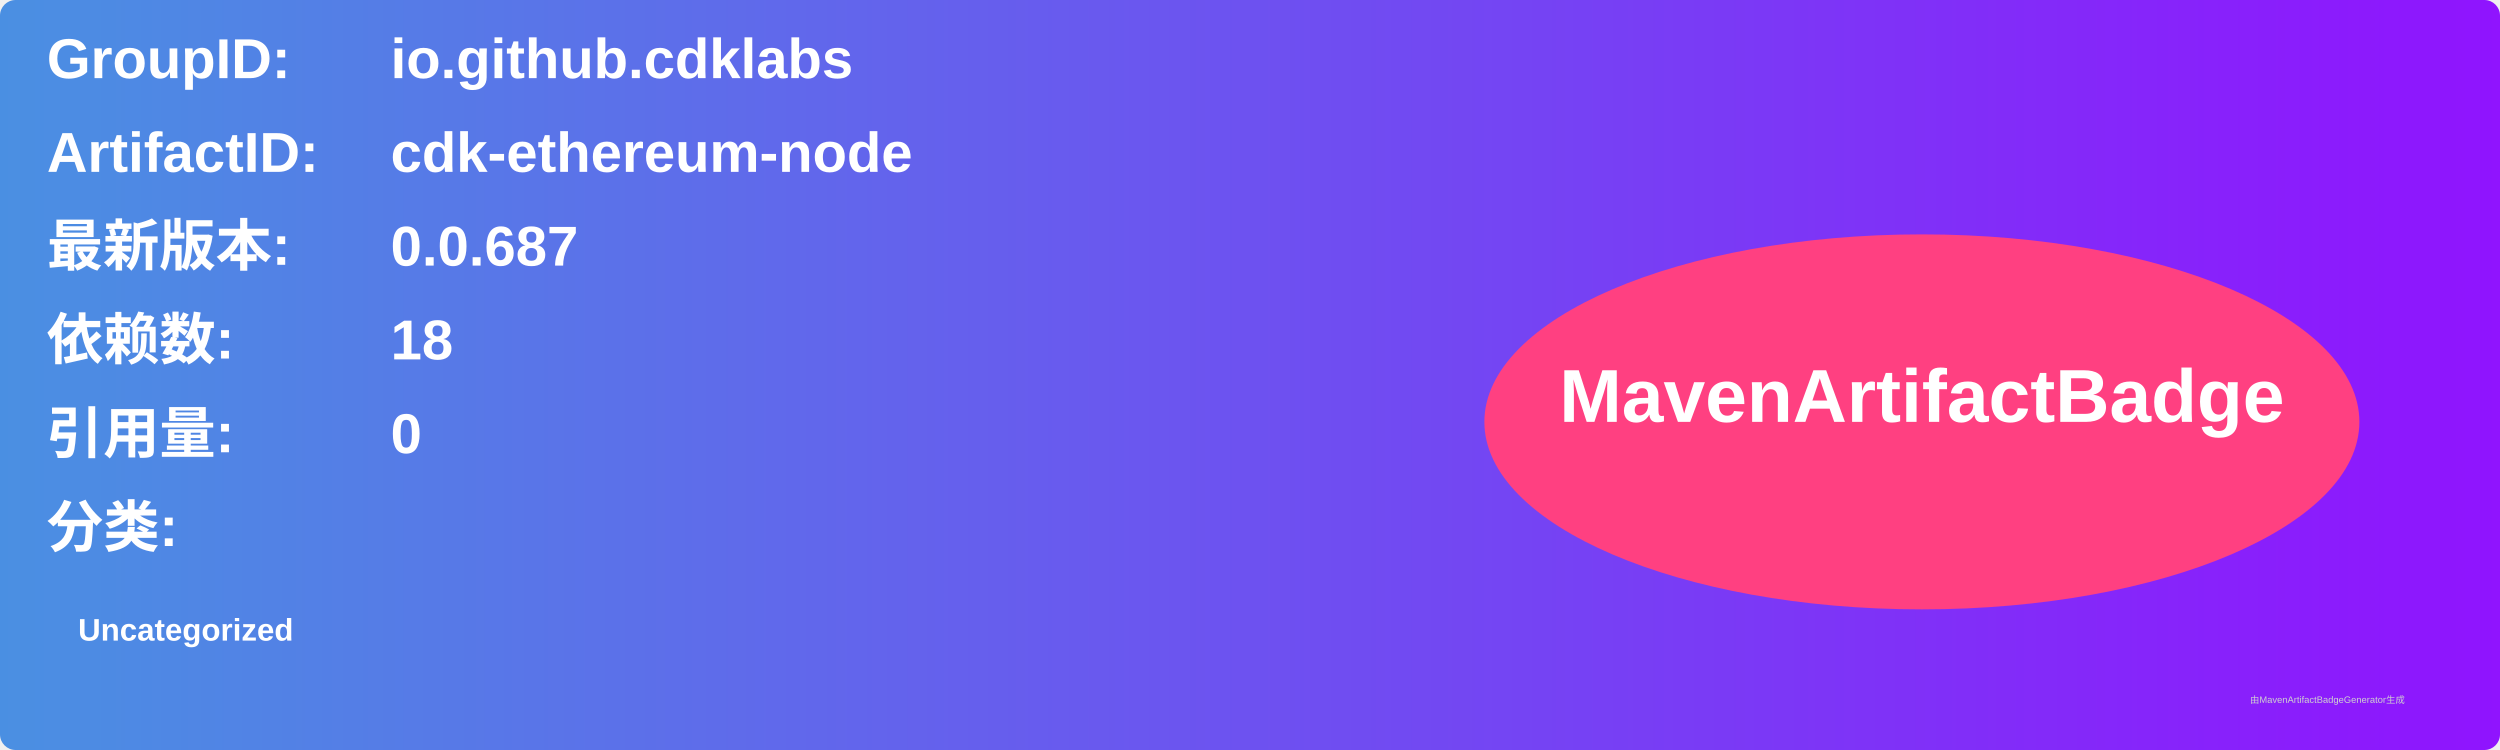
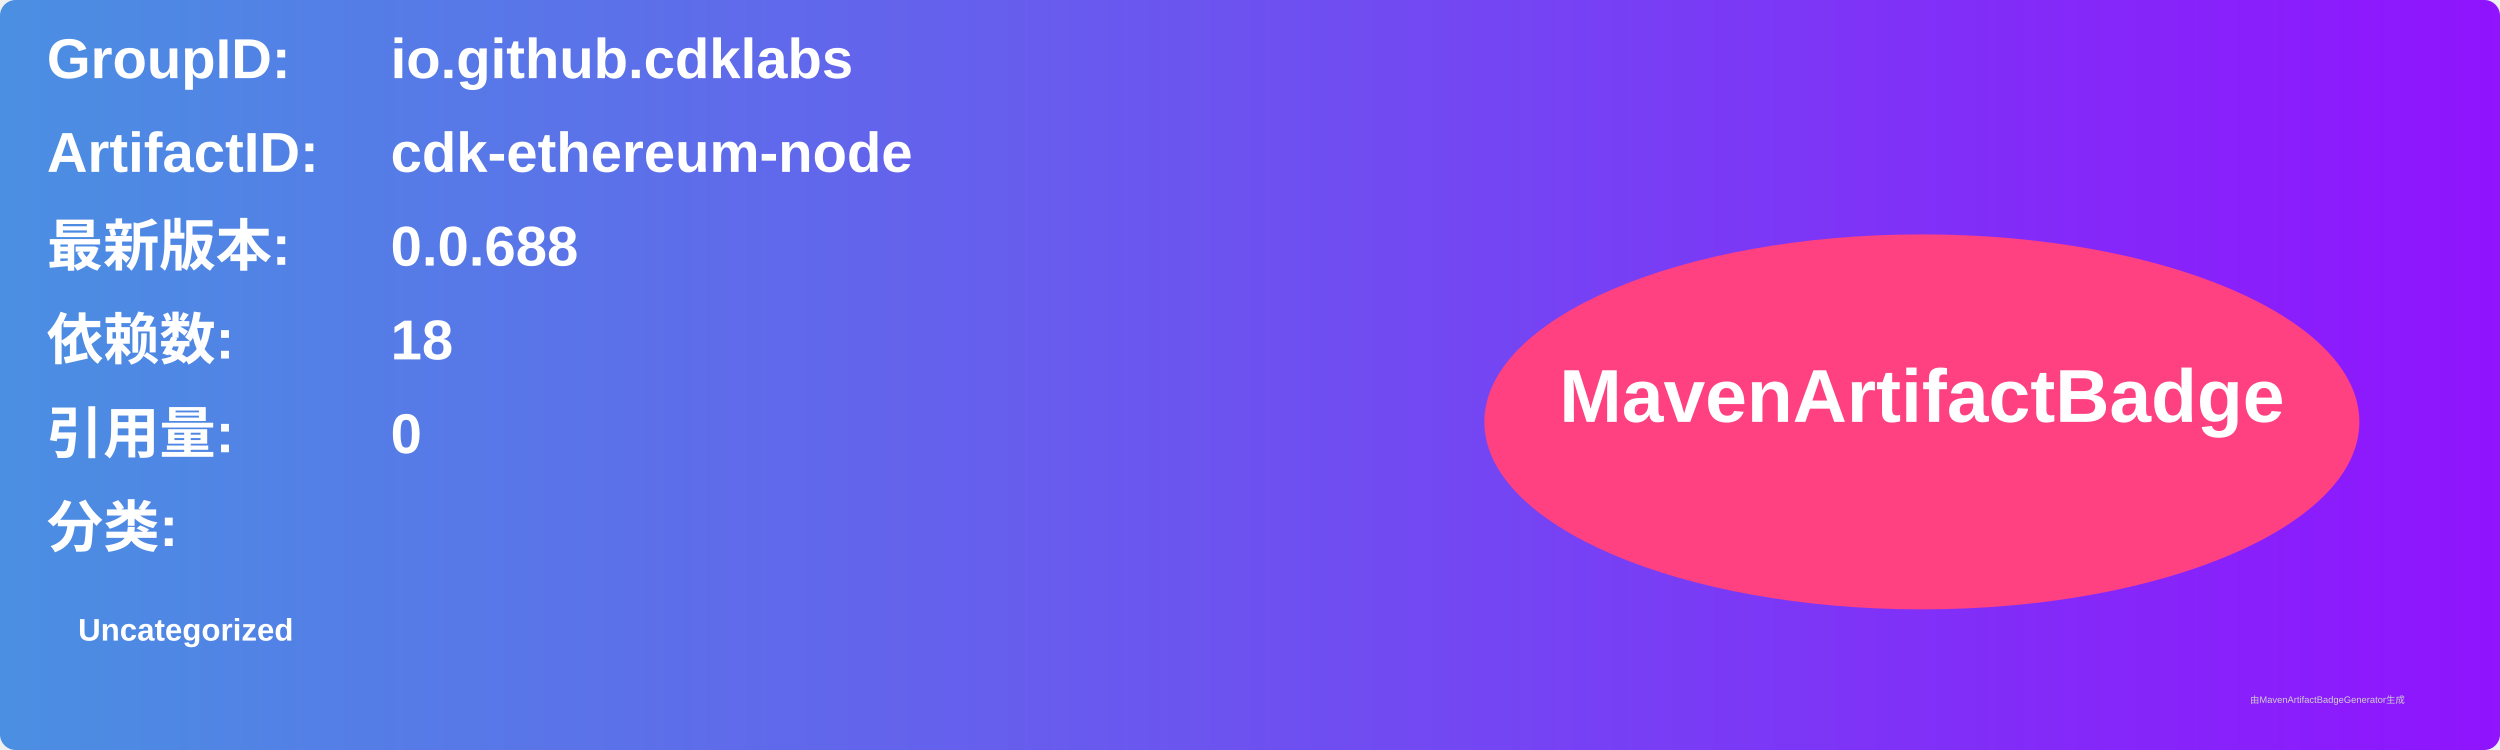
<svg xmlns="http://www.w3.org/2000/svg" width="800" height="240" viewBox="0 0 800 240">
  <linearGradient id="grad" x1="0%" y1="0%" x2="100%" y2="0%">
    <stop offset="0%" stop-color="#4a90e2" />
    <stop offset="100%" stop-color="#9013fe" />
  </linearGradient>
  <rect width="100%" height="100%" rx="5" ry="5" fill="url(#grad)" />
  <g transform="translate(15, 15)">
    <text x="0" y="10" font-family="Arial" font-size="18" fill="white" font-weight="bold" width="260">GroupID:</text>
    <text x="110" y="10" font-family="Arial" font-size="18" fill="white" font-weight="bold" width="460">io.github.cdklabs</text>
    <text x="0" y="40" font-family="Arial" font-size="18" fill="white" font-weight="bold" width="260">ArtifactID:</text>
    <text x="110" y="40" font-family="Arial" font-size="18" fill="white" font-weight="bold" width="460">cdk-ethereum-node</text>
    <text x="0" y="70" font-family="Arial" font-size="18" fill="white" font-weight="bold">最新版本:</text>
    <text x="110" y="70" font-family="Arial" font-size="18" fill="white" font-weight="bold">
-       <tspan font-weight="bold">0.0.687</tspan>
+       <tspan font-weight="bold">0.0.688</tspan>
    </text>
    <text x="0" y="100" font-family="Arial" font-size="18" fill="white" font-weight="bold">依赖数: </text>
    <text x="110" y="100" font-family="Arial" font-size="18" fill="white">
      <tspan font-weight="bold">18</tspan>
    </text>
    <text x="0" y="130" font-family="Arial" font-size="18" fill="white" font-weight="bold">引用量: </text>
    <text x="110" y="130" font-family="Arial" font-size="18" fill="white">
      <tspan font-weight="bold">0</tspan>
    </text>
    <text x="0" y="160" font-family="Arial" font-size="18" fill="white" font-weight="bold">分类:</text>
    <text x="10" y="190" font-family="Arial" font-size="10" fill="white">
      <tspan font-weight="bold">Uncategorized</tspan>
    </text>
    <ellipse cx="600" cy="120" rx="140" ry="60" fill="#ff4081" />
    <text x="600" y="120" text-anchor="middle" font-family="Arial" font-size="24" fill="white" font-weight="bold">MavenArtifactBadge</text>
  </g>
  <text x="720" y="225" font-family="Arial" font-size="3" fill="#d0d0d0">由MavenArtifactBadgeGenerator生成</text>
</svg>
